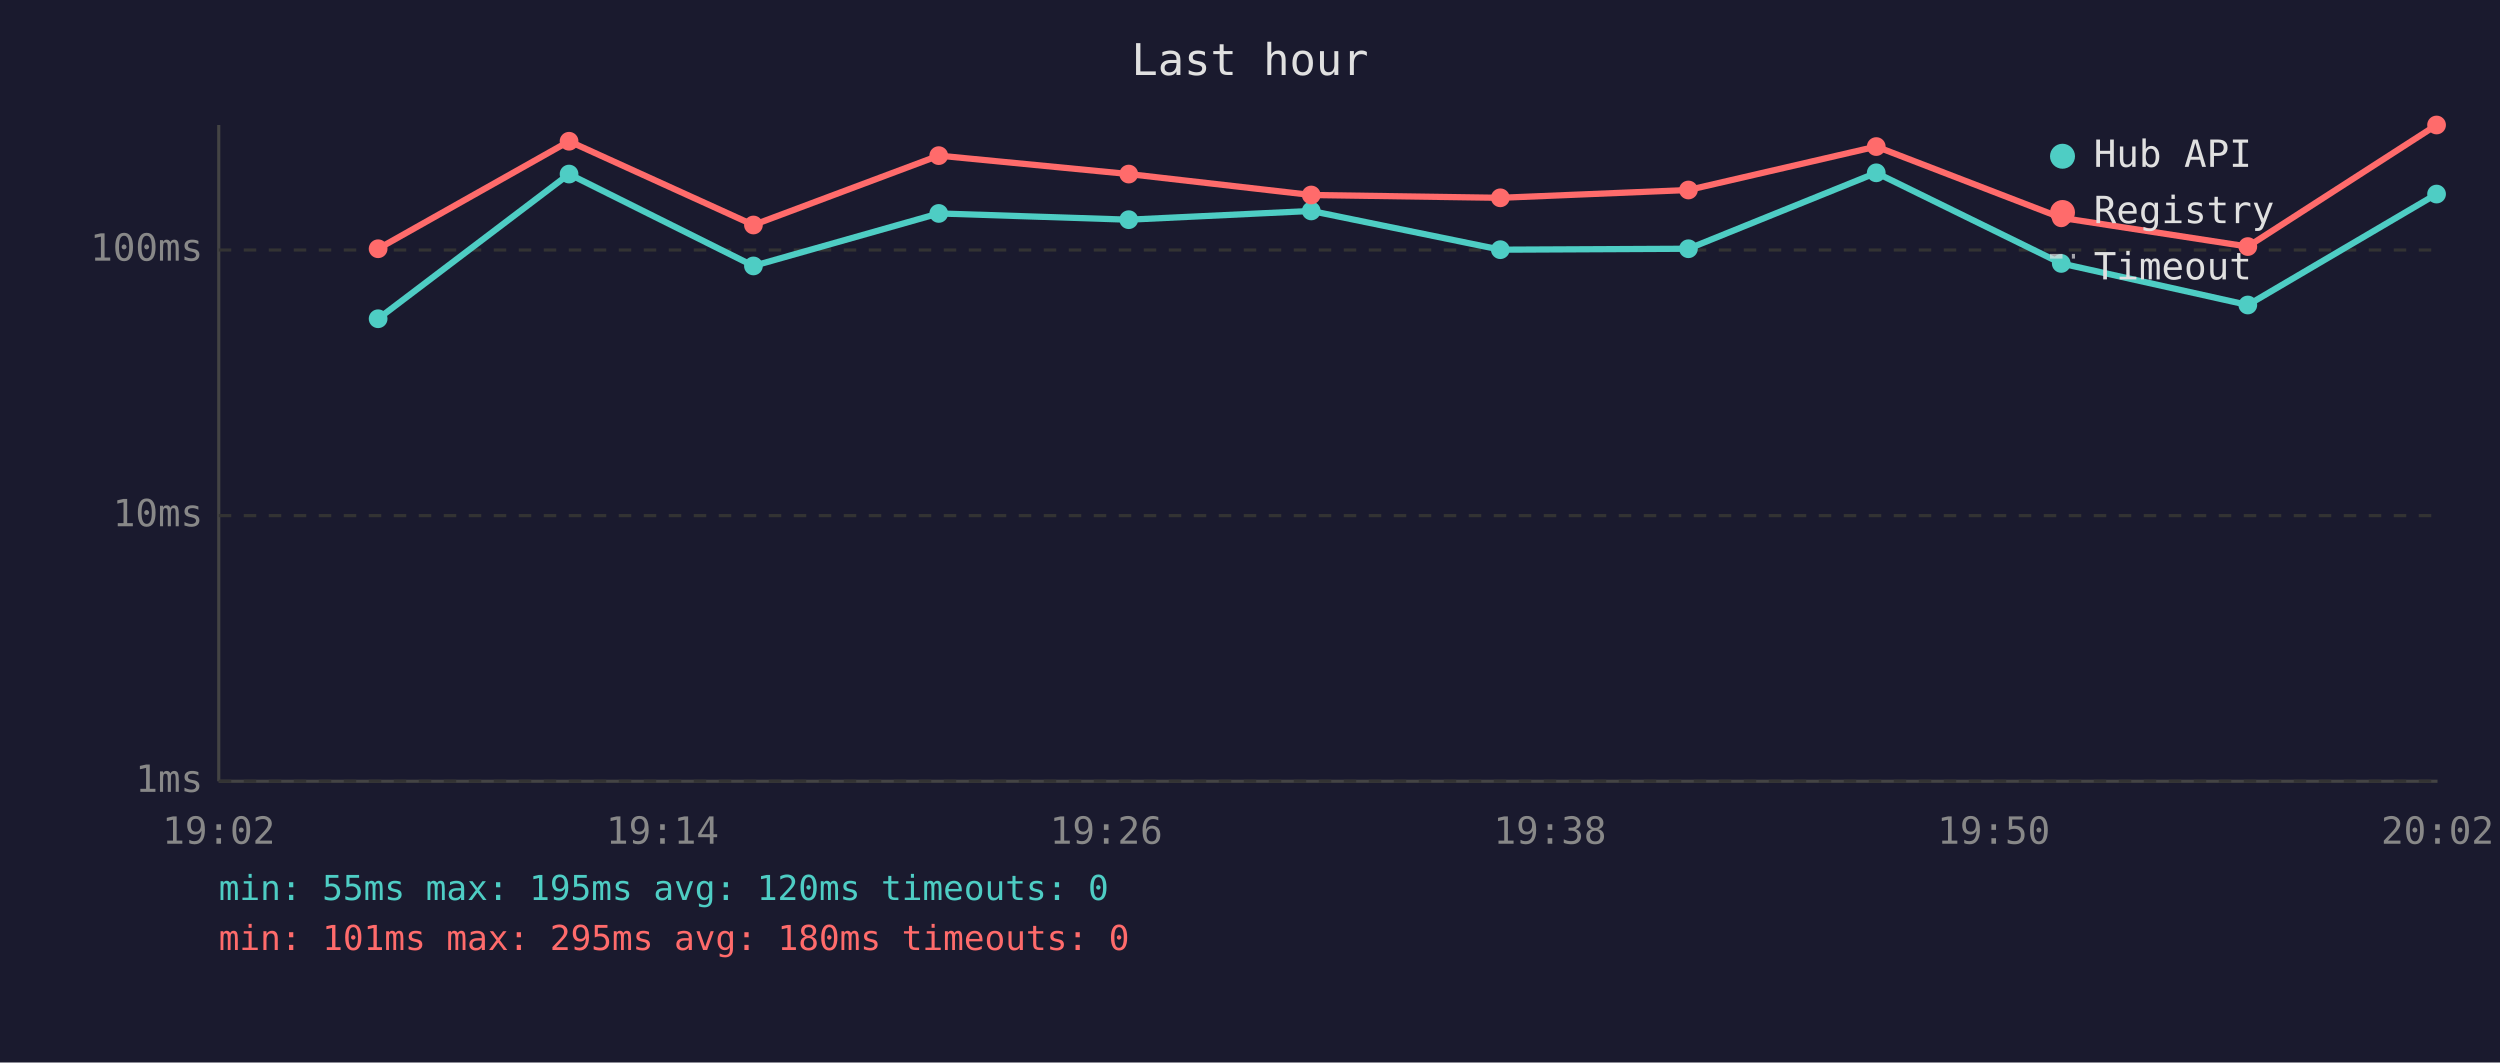
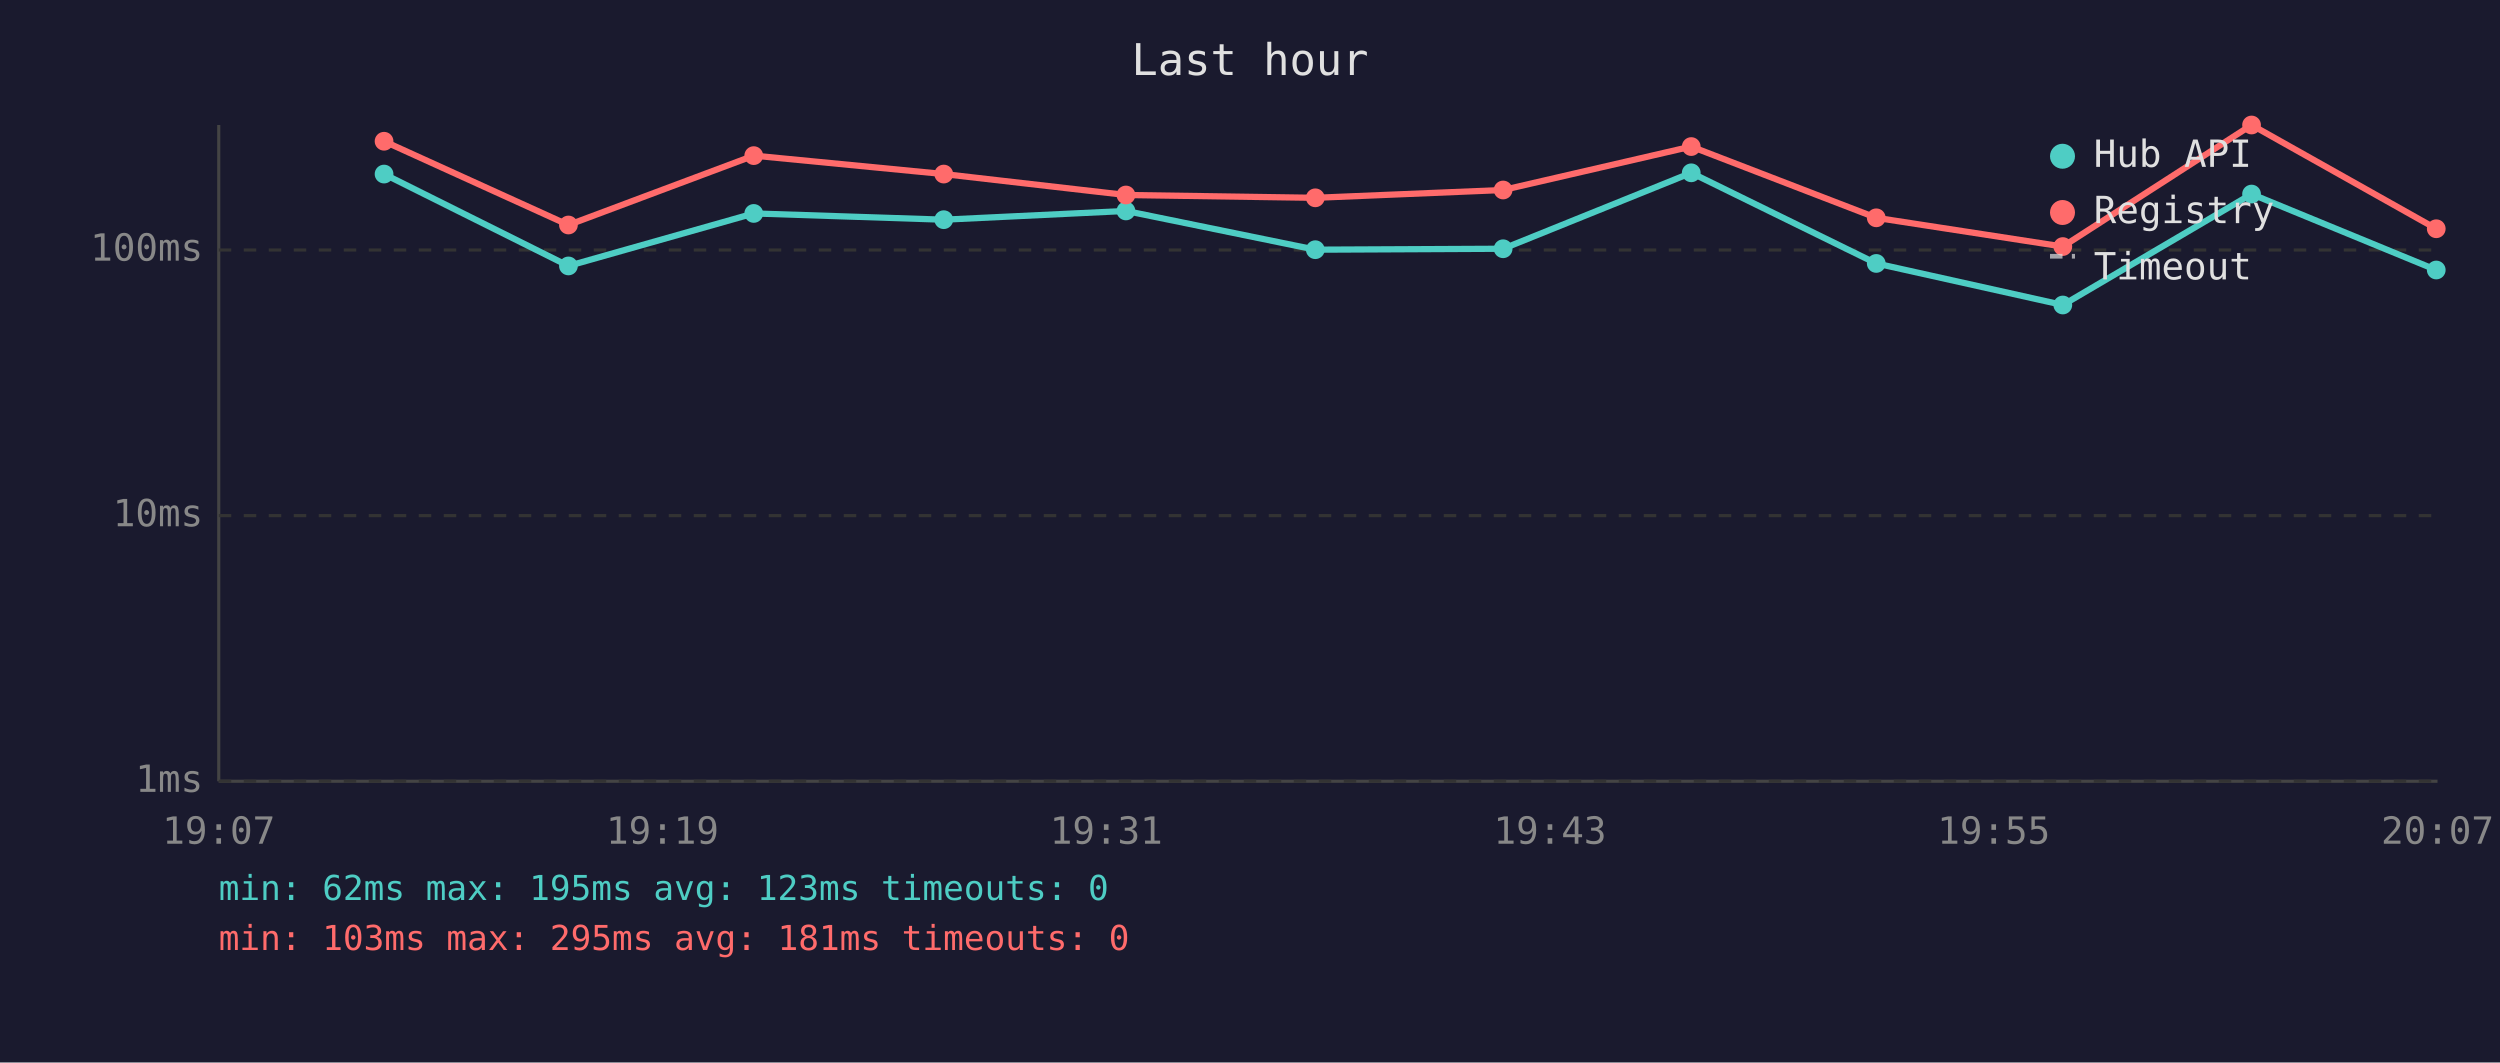
<svg xmlns="http://www.w3.org/2000/svg" viewBox="0 0 800 340" font-family="monospace" font-size="12">
  <rect width="800" height="340" fill="#1a1a2e" />
  <text x="400" y="24" fill="#e0e0e0" font-size="14" text-anchor="middle">Last hour</text>
  <line x1="70" y1="40" x2="70" y2="250" stroke="#444" stroke-width="1" />
  <line x1="70" y1="250" x2="780" y2="250" stroke="#444" stroke-width="1" />
  <line x1="70" y1="250" x2="780" y2="250" stroke="#333" stroke-width="1" stroke-dasharray="4" />
  <text x="65" y="250" fill="#888" text-anchor="end" dominant-baseline="middle">1ms</text>
  <line x1="70" y1="165" x2="780" y2="165" stroke="#333" stroke-width="1" stroke-dasharray="4" />
  <text x="65" y="165" fill="#888" text-anchor="end" dominant-baseline="middle">10ms</text>
  <line x1="70" y1="80" x2="780" y2="80" stroke="#333" stroke-width="1" stroke-dasharray="4" />
  <text x="65" y="80" fill="#888" text-anchor="end" dominant-baseline="middle">100ms</text>
-   <text x="70" y="270" fill="#888" text-anchor="middle">19:02</text>
-   <text x="212" y="270" fill="#888" text-anchor="middle">19:14</text>
-   <text x="354" y="270" fill="#888" text-anchor="middle">19:26</text>
-   <text x="496" y="270" fill="#888" text-anchor="middle">19:38</text>
-   <text x="638" y="270" fill="#888" text-anchor="middle">19:50</text>
-   <text x="780" y="270" fill="#888" text-anchor="middle">20:02</text>
-   <polyline points="121.0,102.0 182.1,55.7 241.1,85.1 300.4,68.3 361.2,70.3 419.6,67.5 480.1,79.9 540.3,79.6 600.4,55.3 659.6,84.3 719.3,97.6 779.7,62.1" fill="none" stroke="#4ecdc4" stroke-width="2" opacity="1" />
-   <circle cx="121.0" cy="102.0" r="3" fill="#4ecdc4" />
-   <circle cx="182.1" cy="55.7" r="3" fill="#4ecdc4" />
-   <circle cx="241.1" cy="85.1" r="3" fill="#4ecdc4" />
-   <circle cx="300.4" cy="68.3" r="3" fill="#4ecdc4" />
-   <circle cx="361.2" cy="70.3" r="3" fill="#4ecdc4" />
-   <circle cx="419.6" cy="67.5" r="3" fill="#4ecdc4" />
-   <circle cx="480.1" cy="79.9" r="3" fill="#4ecdc4" />
-   <circle cx="540.3" cy="79.6" r="3" fill="#4ecdc4" />
-   <circle cx="600.4" cy="55.3" r="3" fill="#4ecdc4" />
-   <circle cx="659.6" cy="84.3" r="3" fill="#4ecdc4" />
-   <circle cx="719.3" cy="97.6" r="3" fill="#4ecdc4" />
-   <circle cx="779.7" cy="62.1" r="3" fill="#4ecdc4" />
-   <polyline points="121.0,79.6 182.1,45.2 241.1,72.0 300.4,49.8 361.2,55.7 419.6,62.4 480.1,63.3 540.3,60.8 600.4,46.9 659.6,69.7 719.3,78.9 779.7,40.0" fill="none" stroke="#ff6b6b" stroke-width="2" opacity="1" />
-   <circle cx="121.0" cy="79.6" r="3" fill="#ff6b6b" />
-   <circle cx="182.1" cy="45.2" r="3" fill="#ff6b6b" />
-   <circle cx="241.1" cy="72.0" r="3" fill="#ff6b6b" />
-   <circle cx="300.4" cy="49.8" r="3" fill="#ff6b6b" />
-   <circle cx="361.2" cy="55.7" r="3" fill="#ff6b6b" />
-   <circle cx="419.6" cy="62.4" r="3" fill="#ff6b6b" />
-   <circle cx="480.1" cy="63.3" r="3" fill="#ff6b6b" />
-   <circle cx="540.3" cy="60.8" r="3" fill="#ff6b6b" />
-   <circle cx="600.4" cy="46.9" r="3" fill="#ff6b6b" />
-   <circle cx="659.6" cy="69.7" r="3" fill="#ff6b6b" />
-   <circle cx="719.3" cy="78.9" r="3" fill="#ff6b6b" />
-   <circle cx="779.7" cy="40.0" r="3" fill="#ff6b6b" />
+   <text x="70" y="270" fill="#888" text-anchor="middle">19:07</text>
+   <text x="212" y="270" fill="#888" text-anchor="middle">19:19</text>
+   <text x="354" y="270" fill="#888" text-anchor="middle">19:31</text>
+   <text x="496" y="270" fill="#888" text-anchor="middle">19:43</text>
+   <text x="638" y="270" fill="#888" text-anchor="middle">19:55</text>
+   <text x="780" y="270" fill="#888" text-anchor="middle">20:07</text>
+   <polyline points="122.9,55.7 181.9,85.1 241.2,68.3 302.0,70.3 360.3,67.5 420.9,79.9 481.0,79.6 541.2,55.3 600.4,84.3 660.1,97.6 720.5,62.1 779.6,86.4" fill="none" stroke="#4ecdc4" stroke-width="2" opacity="1" />
+   <circle cx="122.9" cy="55.7" r="3" fill="#4ecdc4" />
+   <circle cx="181.9" cy="85.1" r="3" fill="#4ecdc4" />
+   <circle cx="241.2" cy="68.3" r="3" fill="#4ecdc4" />
+   <circle cx="302.0" cy="70.3" r="3" fill="#4ecdc4" />
+   <circle cx="360.3" cy="67.5" r="3" fill="#4ecdc4" />
+   <circle cx="420.9" cy="79.9" r="3" fill="#4ecdc4" />
+   <circle cx="481.0" cy="79.6" r="3" fill="#4ecdc4" />
+   <circle cx="541.2" cy="55.3" r="3" fill="#4ecdc4" />
+   <circle cx="600.4" cy="84.3" r="3" fill="#4ecdc4" />
+   <circle cx="660.1" cy="97.6" r="3" fill="#4ecdc4" />
+   <circle cx="720.5" cy="62.1" r="3" fill="#4ecdc4" />
+   <circle cx="779.6" cy="86.4" r="3" fill="#4ecdc4" />
+   <polyline points="122.9,45.2 181.9,72.0 241.2,49.8 302.0,55.7 360.3,62.4 420.9,63.3 481.0,60.8 541.2,46.9 600.4,69.7 660.1,78.9 720.5,40.0 779.6,73.2" fill="none" stroke="#ff6b6b" stroke-width="2" opacity="1" />
+   <circle cx="122.9" cy="45.2" r="3" fill="#ff6b6b" />
+   <circle cx="181.9" cy="72.0" r="3" fill="#ff6b6b" />
+   <circle cx="241.2" cy="49.8" r="3" fill="#ff6b6b" />
+   <circle cx="302.0" cy="55.7" r="3" fill="#ff6b6b" />
+   <circle cx="360.3" cy="62.4" r="3" fill="#ff6b6b" />
+   <circle cx="420.9" cy="63.3" r="3" fill="#ff6b6b" />
+   <circle cx="481.0" cy="60.8" r="3" fill="#ff6b6b" />
+   <circle cx="541.2" cy="46.9" r="3" fill="#ff6b6b" />
+   <circle cx="600.4" cy="69.7" r="3" fill="#ff6b6b" />
+   <circle cx="660.1" cy="78.9" r="3" fill="#ff6b6b" />
+   <circle cx="720.5" cy="40.0" r="3" fill="#ff6b6b" />
+   <circle cx="779.6" cy="73.2" r="3" fill="#ff6b6b" />
  <circle cx="660" cy="50" r="4" fill="#4ecdc4" />
  <text x="670" y="50" fill="#e0e0e0" dominant-baseline="middle">Hub API</text>
  <circle cx="660" cy="68" r="4" fill="#ff6b6b" />
  <text x="670" y="68" fill="#e0e0e0" dominant-baseline="middle">Registry</text>
  <line x1="656" y1="82" x2="664" y2="82" stroke="#e0e0e0" stroke-width="1.5" stroke-dasharray="4,3" opacity="0.7" />
  <text x="670" y="86" fill="#e0e0e0" dominant-baseline="middle">Timeout</text>
-   <text x="70" y="288" fill="#4ecdc4" font-size="11">min: 55ms  max: 195ms  avg: 120ms  timeouts: 0</text>
-   <text x="70" y="304" fill="#ff6b6b" font-size="11">min: 101ms  max: 295ms  avg: 180ms  timeouts: 0</text>
+   <text x="70" y="288" fill="#4ecdc4" font-size="11">min: 62ms  max: 195ms  avg: 123ms  timeouts: 0</text>
+   <text x="70" y="304" fill="#ff6b6b" font-size="11">min: 103ms  max: 295ms  avg: 181ms  timeouts: 0</text>
</svg>
